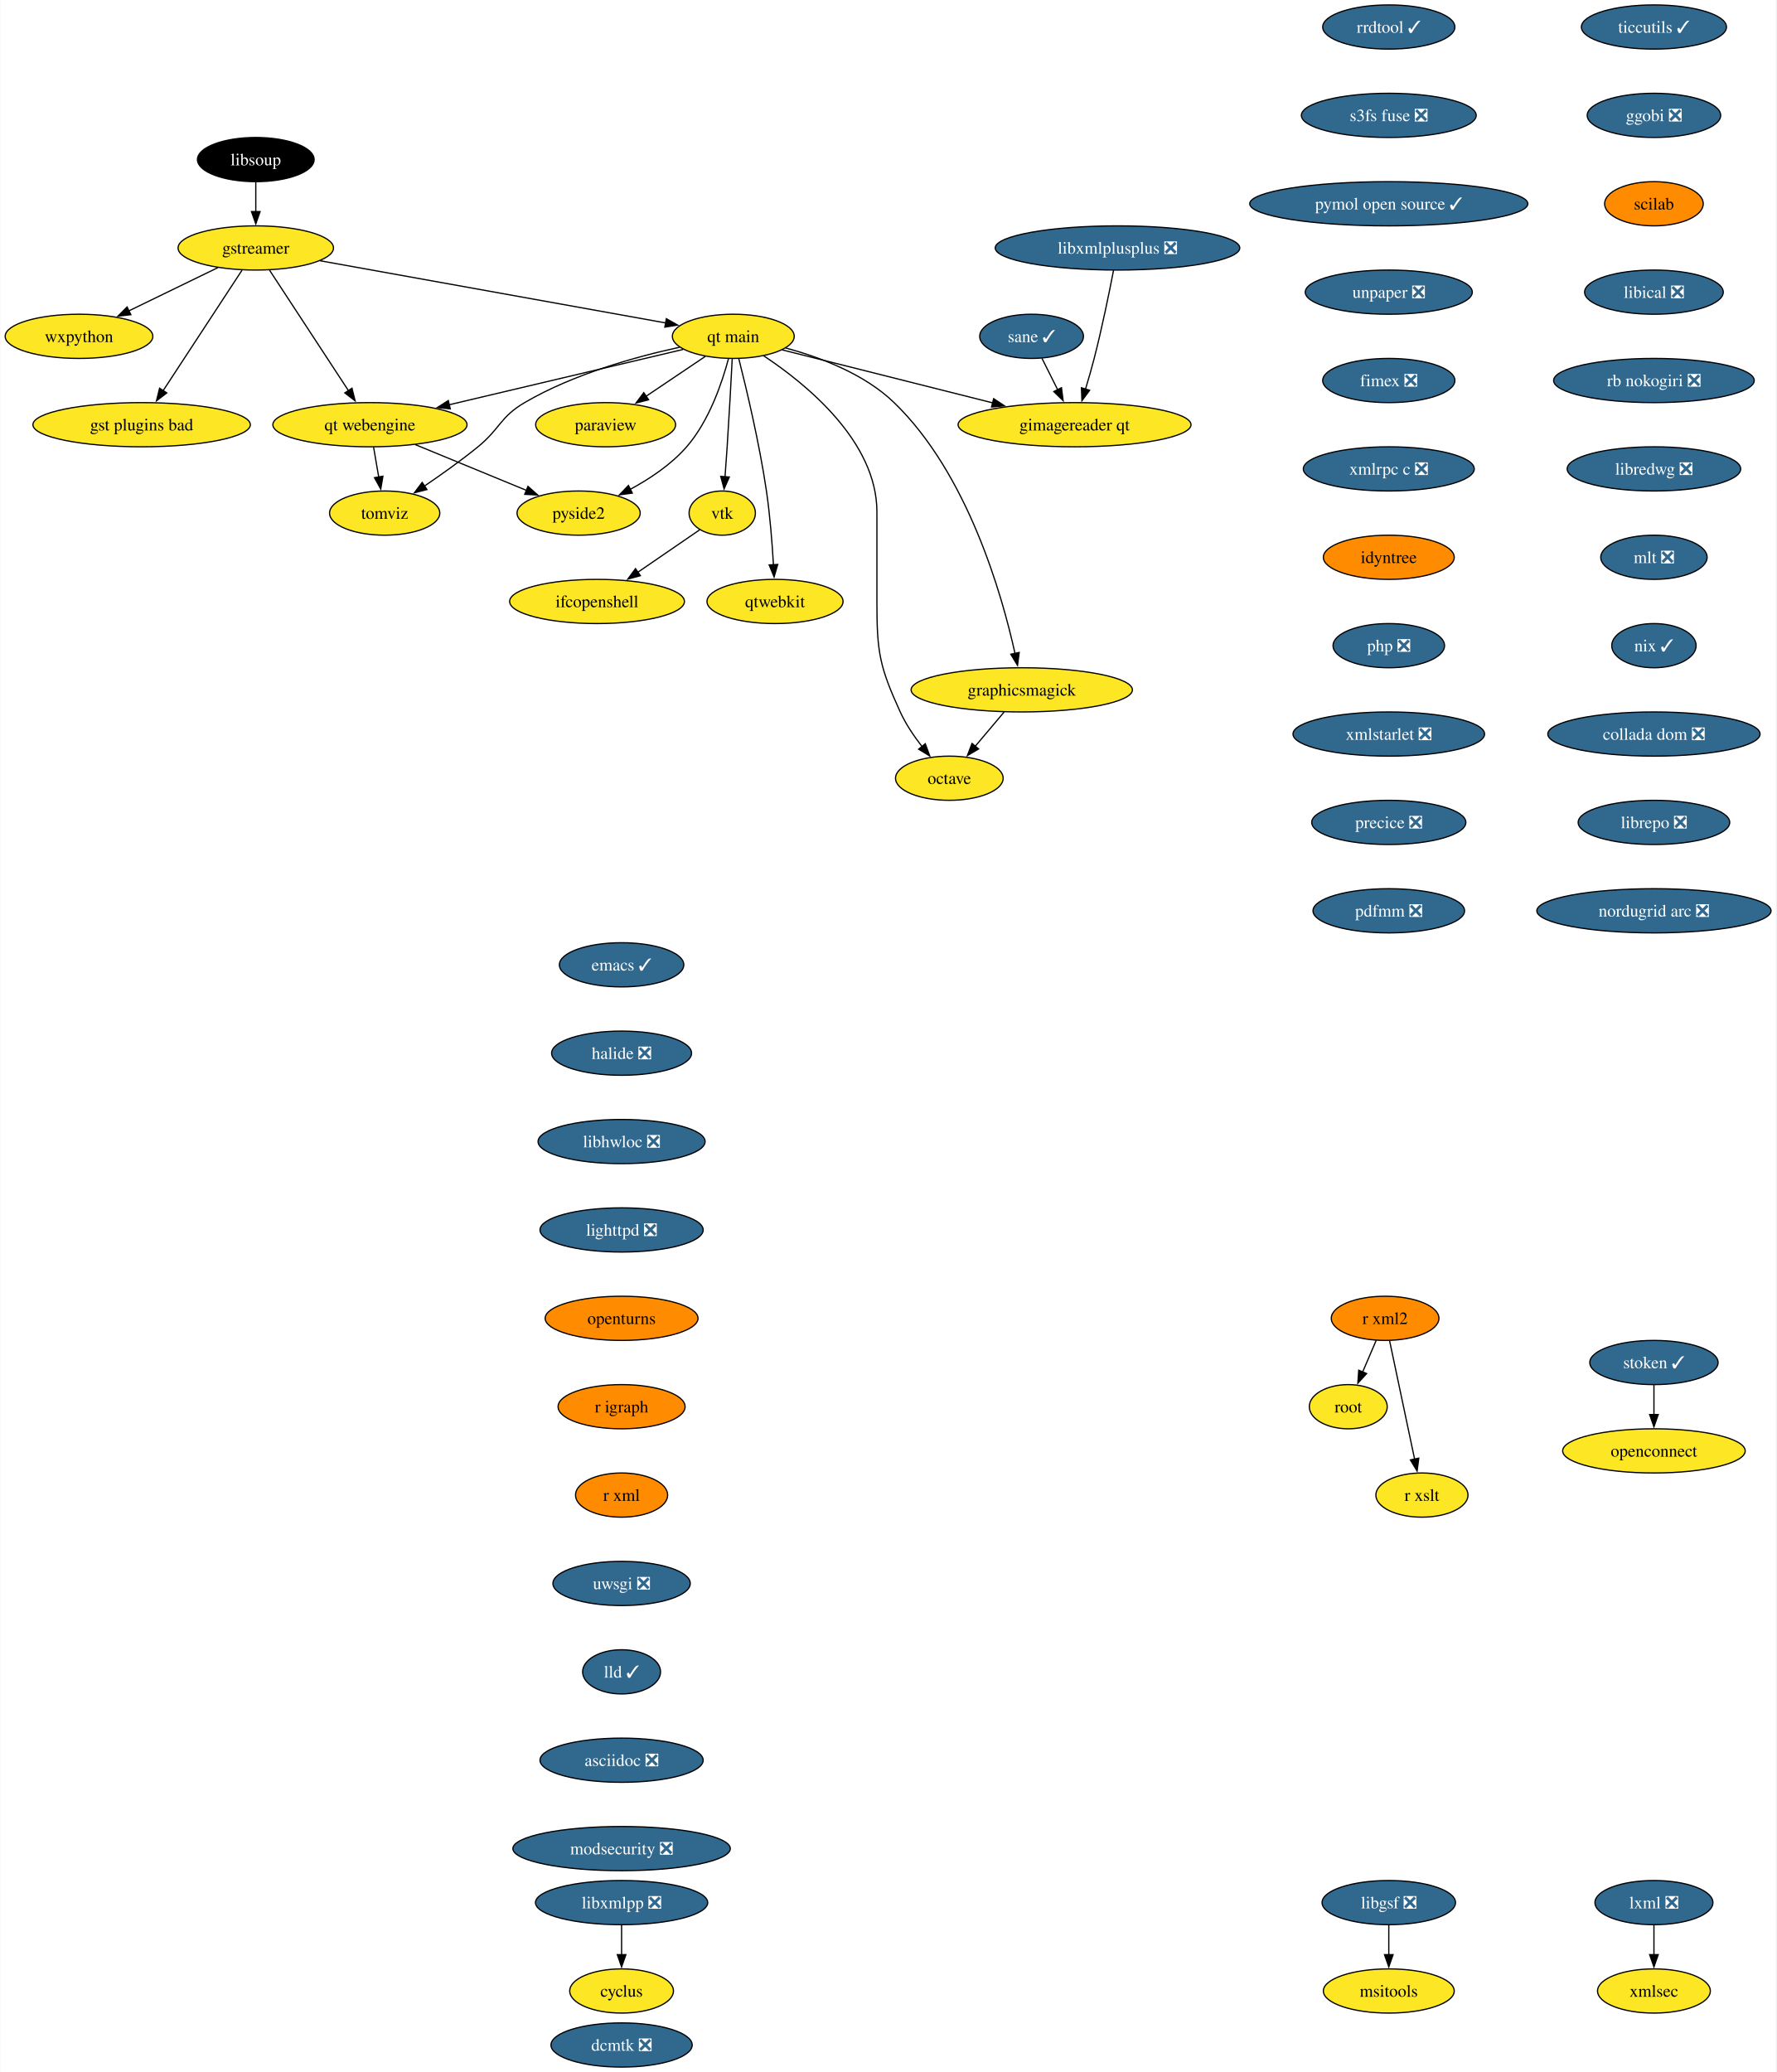
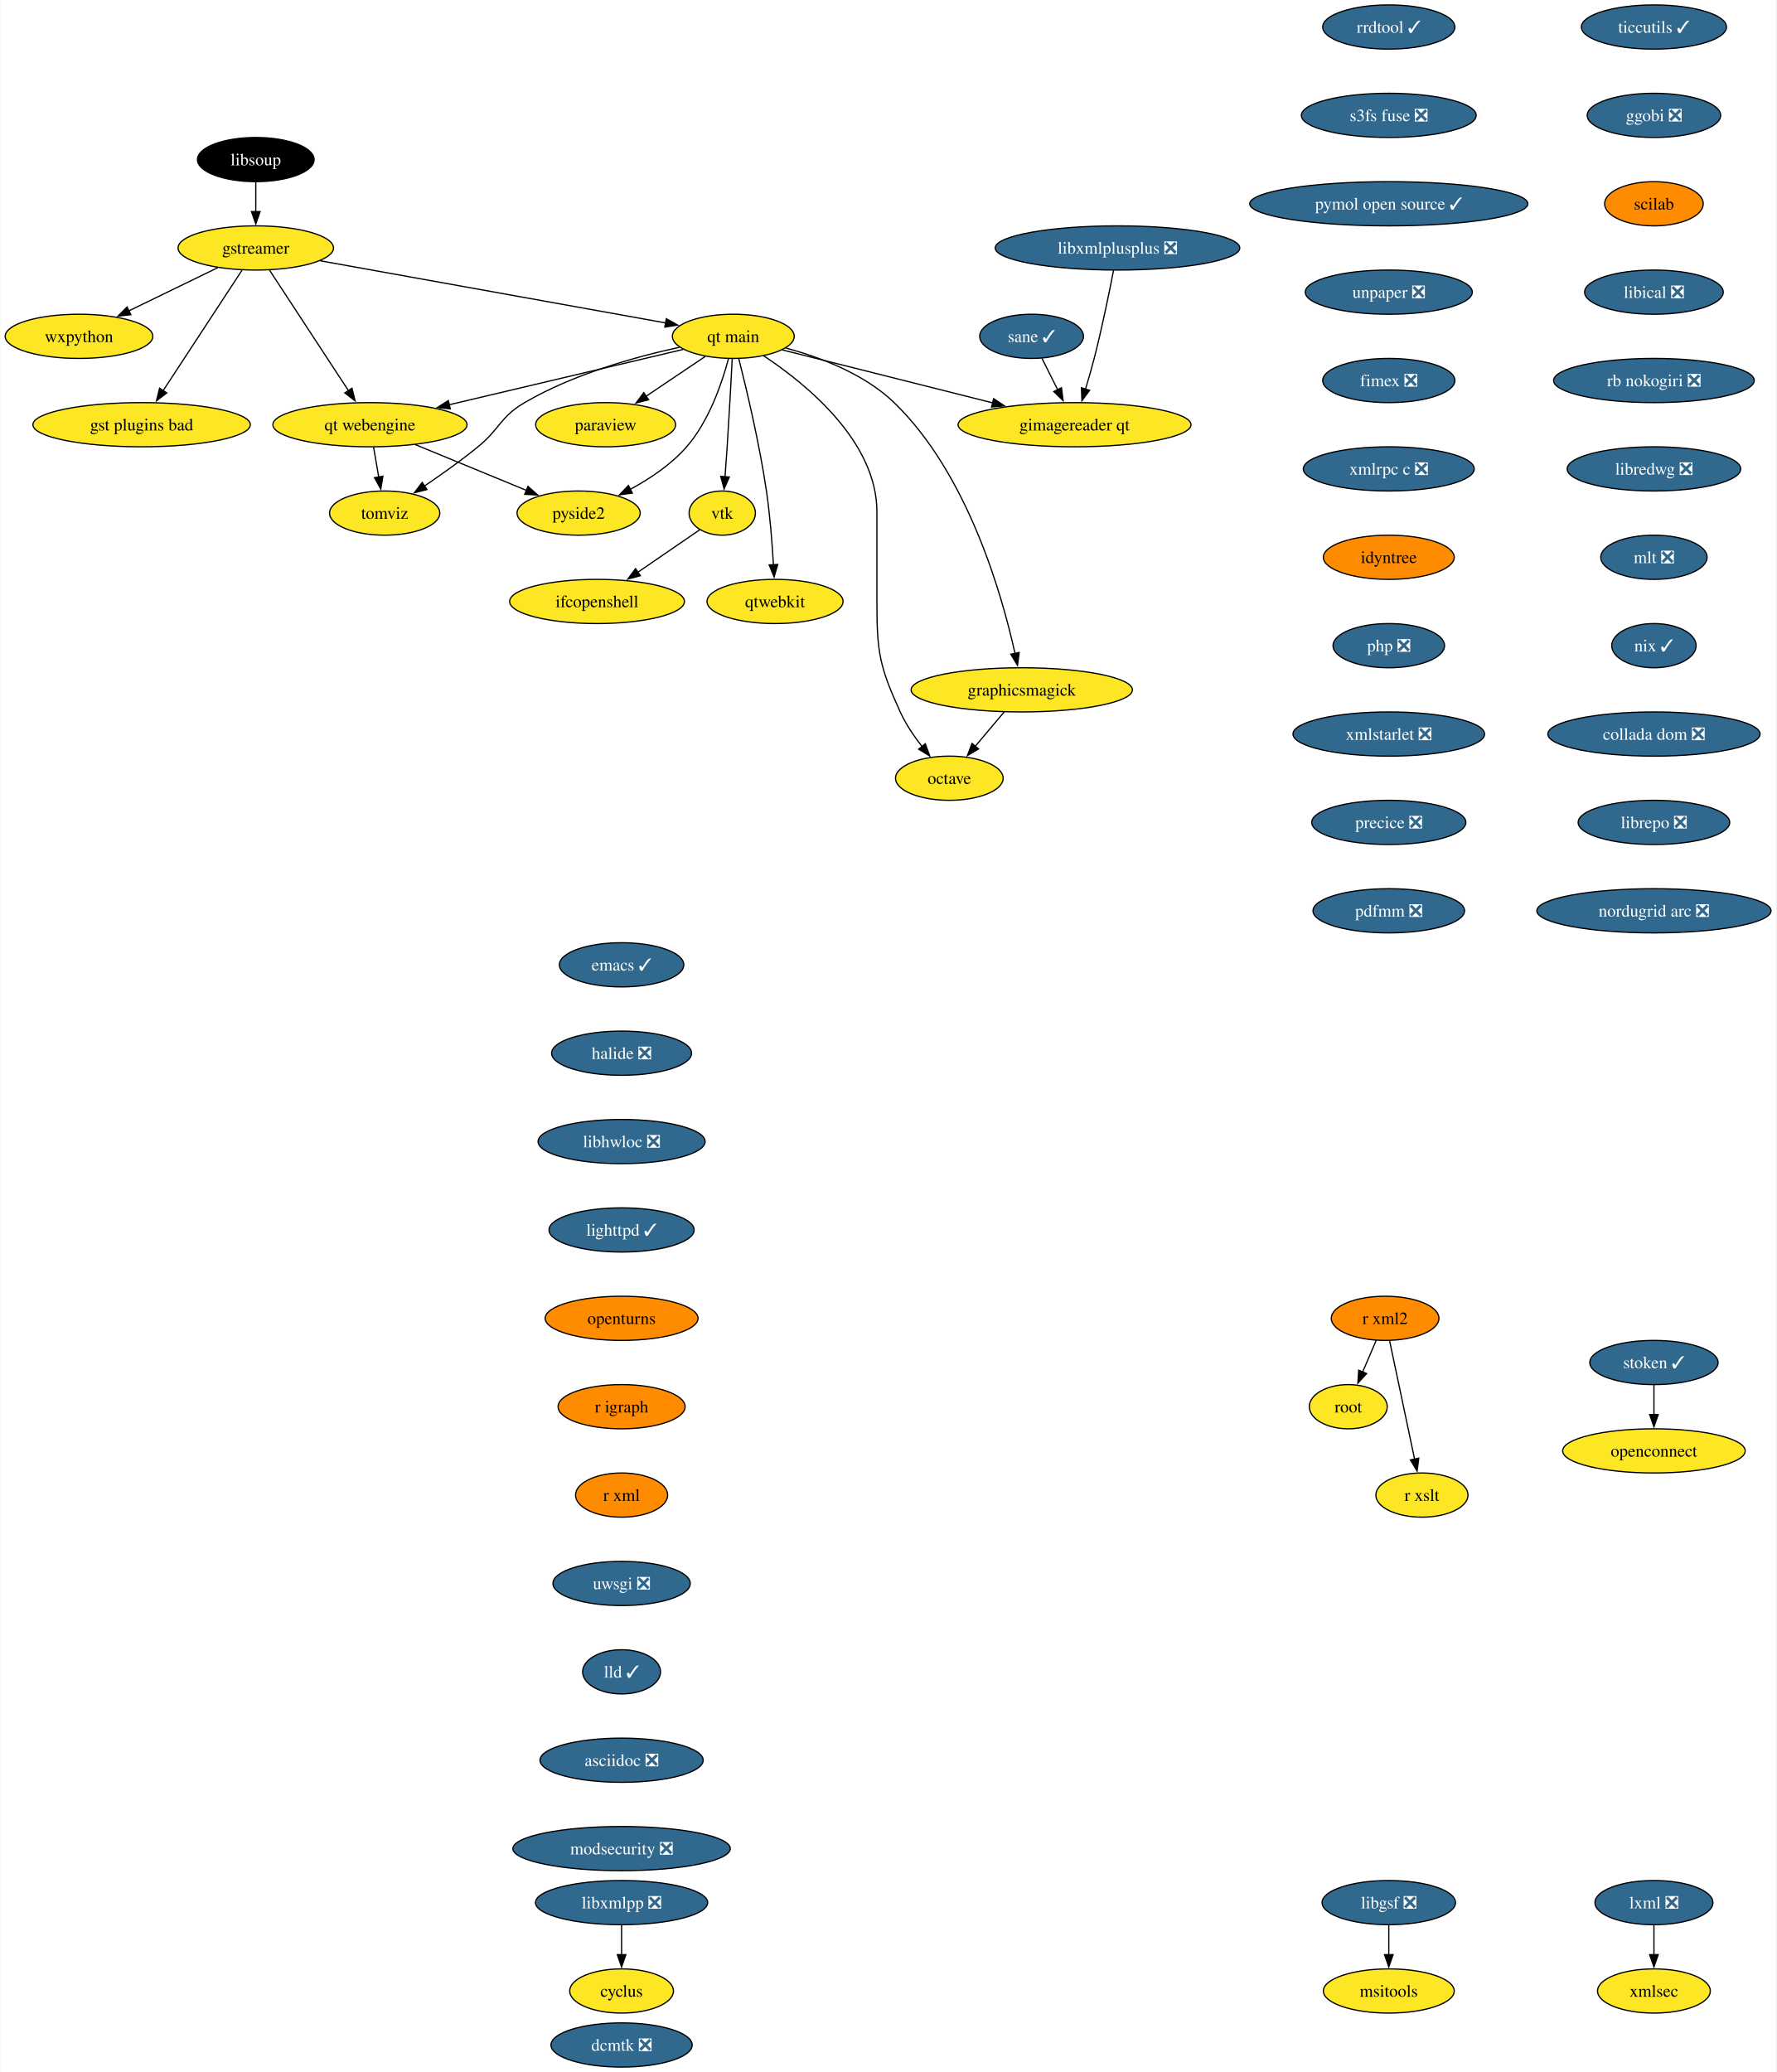
<svg xmlns="http://www.w3.org/2000/svg" xmlns:xlink="http://www.w3.org/1999/xlink" width="1447pt" height="1688pt" viewBox="0.00 0.00 1446.55 1688.00">
  <g id="graph0" class="graph" transform="scale(1 1) rotate(0) translate(4 1684)">
    <polygon fill="white" stroke="none" points="-4,4 -4,-1684 1442.55,-1684 1442.55,4 -4,4" />
    <g id="node1" class="node">
      <g id="a_node1">
        <a xlink:href="https://github.com/conda-forge/cyclus-feedstock" xlink:title="cyclus">
          <ellipse fill="#fde725" stroke="black" cx="502.15" cy="-62" rx="42.26" ry="18" />
          <text text-anchor="middle" x="502.15" y="-57.33" font-family="Times,serif" font-size="14.00">cyclus</text>
        </a>
      </g>
    </g>
    <g id="node2" class="node">
      <g id="a_node2">
        <a xlink:href="https://github.com/conda-forge/emacs-feedstock/pull/79" xlink:title="emacs ✓">
          <ellipse fill="#31688e" stroke="black" cx="502.15" cy="-898" rx="50.68" ry="18" />
          <text text-anchor="middle" x="502.15" y="-893.33" font-family="Times,serif" font-size="14.00" fill="white">emacs ✓</text>
        </a>
      </g>
    </g>
    <g id="node3" class="node">
      <g id="a_node3">
        <a xlink:href="https://github.com/conda-forge/halide-feedstock/pull/9" xlink:title="halide ❎">
          <ellipse fill="#31688e" stroke="black" cx="502.15" cy="-826" rx="57" ry="18" />
          <text text-anchor="middle" x="502.15" y="-821.33" font-family="Times,serif" font-size="14.00" fill="white">halide ❎</text>
        </a>
      </g>
    </g>
    <g id="node17" class="node">
      <g id="a_node17">
        <a xlink:href="https://github.com/conda-forge/libhwloc-feedstock/pull/71" xlink:title="libhwloc ❎">
          <ellipse fill="#31688e" stroke="black" cx="502.15" cy="-754" rx="68.04" ry="18" />
          <text text-anchor="middle" x="502.15" y="-749.33" font-family="Times,serif" font-size="14.00" fill="white">libhwloc ❎</text>
        </a>
      </g>
    </g>
    <g id="node4" class="node">
      <g id="a_node4">
        <a xlink:href="https://github.com/conda-forge/gstreamer-feedstock" xlink:title="gstreamer">
          <ellipse fill="#fde725" stroke="black" cx="204.15" cy="-1482" rx="63.31" ry="18" />
          <text text-anchor="middle" x="204.15" y="-1477.33" font-family="Times,serif" font-size="14.00">gstreamer</text>
        </a>
      </g>
    </g>
    <g id="node5" class="node">
      <g id="a_node5">
        <a xlink:href="https://github.com/conda-forge/wxpython-feedstock" xlink:title="wxpython">
          <ellipse fill="#fde725" stroke="black" cx="60.15" cy="-1410" rx="60.15" ry="18" />
          <text text-anchor="middle" x="60.15" y="-1405.33" font-family="Times,serif" font-size="14.00">wxpython</text>
        </a>
      </g>
    </g>
    <g id="edge2" class="edge">
      <path fill="none" stroke="black" d="M173.26,-1465.98C152.05,-1455.67 123.68,-1441.88 100.65,-1430.69" />
      <polygon fill="black" stroke="black" points="102.38,-1427.64 91.86,-1426.41 99.32,-1433.93 102.38,-1427.64" />
    </g>
    <g id="node6" class="node">
      <g id="a_node6">
        <a xlink:href="https://github.com/conda-forge/gst-plugins-bad-feedstock" xlink:title="gst plugins bad">
          <ellipse fill="#fde725" stroke="black" cx="111.15" cy="-1338" rx="88.56" ry="18" />
          <text text-anchor="middle" x="111.15" y="-1333.33" font-family="Times,serif" font-size="14.00">gst plugins bad</text>
        </a>
      </g>
    </g>
    <g id="edge3" class="edge">
      <path fill="none" stroke="black" d="M192.93,-1463.87C176.94,-1439.46 147.45,-1394.43 128.6,-1365.64" />
      <polygon fill="black" stroke="black" points="131.65,-1363.9 123.24,-1357.46 125.79,-1367.74 131.65,-1363.9" />
    </g>
    <g id="node7" class="node">
      <g id="a_node7">
        <a xlink:href="https://github.com/conda-forge/qt-main-feedstock" xlink:title="qt main">
          <ellipse fill="#fde725" stroke="black" cx="593.15" cy="-1410" rx="49.63" ry="18" />
          <text text-anchor="middle" x="593.15" y="-1405.33" font-family="Times,serif" font-size="14.00">qt main</text>
        </a>
      </g>
    </g>
    <g id="edge4" class="edge">
      <path fill="none" stroke="black" d="M256.61,-1471.56C330.19,-1458.32 463.39,-1434.35 538.26,-1420.88" />
      <polygon fill="black" stroke="black" points="538.6,-1424.37 547.82,-1419.16 537.36,-1417.48 538.6,-1424.37" />
    </g>
    <g id="node8" class="node">
      <g id="a_node8">
        <a xlink:href="https://github.com/conda-forge/qt-webengine-feedstock" xlink:title="qt webengine">
          <ellipse fill="#fde725" stroke="black" cx="297.15" cy="-1338" rx="79.09" ry="18" />
          <text text-anchor="middle" x="297.15" y="-1333.33" font-family="Times,serif" font-size="14.00">qt webengine</text>
        </a>
      </g>
    </g>
    <g id="edge5" class="edge">
      <path fill="none" stroke="black" d="M215.37,-1463.87C231.36,-1439.46 260.85,-1394.43 279.71,-1365.64" />
      <polygon fill="black" stroke="black" points="282.51,-1367.74 285.07,-1357.46 276.66,-1363.9 282.51,-1367.74" />
    </g>
    <g id="edge6" class="edge">
      <path fill="none" stroke="black" d="M552.31,-1399.34C502.99,-1387.68 419.46,-1367.92 361.47,-1354.21" />
      <polygon fill="black" stroke="black" points="362.6,-1350.88 352.06,-1351.99 360.99,-1357.69 362.6,-1350.88" />
    </g>
    <g id="node9" class="node">
      <g id="a_node9">
        <a xlink:href="https://github.com/conda-forge/octave-feedstock" xlink:title="octave">
          <ellipse fill="#fde725" stroke="black" cx="769.15" cy="-1050" rx="43.84" ry="18" />
          <text text-anchor="middle" x="769.15" y="-1045.33" font-family="Times,serif" font-size="14.00">octave</text>
        </a>
      </g>
    </g>
    <g id="edge7" class="edge">
      <path fill="none" stroke="black" d="M617.97,-1394.09C652.31,-1371.34 710.15,-1324.5 710.15,-1267 710.15,-1267 710.15,-1267 710.15,-1193 710.15,-1152.55 712.35,-1140.79 729.15,-1104 733.68,-1094.1 740.31,-1084.29 746.87,-1075.85" />
      <polygon fill="black" stroke="black" points="749.56,-1078.1 753.19,-1068.14 744.14,-1073.66 749.56,-1078.1" />
    </g>
    <g id="node10" class="node">
      <g id="a_node10">
        <a xlink:href="https://github.com/conda-forge/paraview-feedstock" xlink:title="paraview">
          <ellipse fill="#fde725" stroke="black" cx="489.15" cy="-1338" rx="57" ry="18" />
          <text text-anchor="middle" x="489.15" y="-1333.33" font-family="Times,serif" font-size="14.00">paraview</text>
        </a>
      </g>
    </g>
    <g id="edge8" class="edge">
      <path fill="none" stroke="black" d="M570.33,-1393.64C556.17,-1384.11 537.74,-1371.7 522.02,-1361.12" />
      <polygon fill="black" stroke="black" points="524.15,-1358.34 513.9,-1355.66 520.24,-1364.14 524.15,-1358.34" />
    </g>
    <g id="node11" class="node">
      <g id="a_node11">
        <a xlink:href="https://github.com/conda-forge/vtk-feedstock" xlink:title="vtk">
          <ellipse fill="#fde725" stroke="black" cx="584.15" cy="-1266" rx="27.01" ry="18" />
          <text text-anchor="middle" x="584.15" y="-1261.33" font-family="Times,serif" font-size="14.00">vtk</text>
        </a>
      </g>
    </g>
    <g id="edge9" class="edge">
      <path fill="none" stroke="black" d="M592.27,-1391.6C591.34,-1373.65 589.79,-1344.86 588.15,-1320 587.63,-1312.05 587,-1303.44 586.41,-1295.51" />
      <polygon fill="black" stroke="black" points="589.91,-1295.39 585.65,-1285.69 582.93,-1295.93 589.91,-1295.39" />
    </g>
    <g id="node12" class="node">
      <g id="a_node12">
        <a xlink:href="https://github.com/conda-forge/qtwebkit-feedstock" xlink:title="qtwebkit">
          <ellipse fill="#fde725" stroke="black" cx="627.15" cy="-1194" rx="55.42" ry="18" />
          <text text-anchor="middle" x="627.15" y="-1189.33" font-family="Times,serif" font-size="14.00">qtwebkit</text>
        </a>
      </g>
    </g>
    <g id="edge10" class="edge">
      <path fill="none" stroke="black" d="M597.65,-1391.74C603.73,-1367.75 614.45,-1322.88 620.15,-1284 623.08,-1264.04 624.84,-1241.36 625.86,-1223.9" />
      <polygon fill="black" stroke="black" points="629.35,-1224.16 626.39,-1213.98 622.36,-1223.78 629.35,-1224.16" />
    </g>
    <g id="node13" class="node">
      <g id="a_node13">
        <a xlink:href="https://github.com/conda-forge/pyside2-feedstock" xlink:title="pyside2">
          <ellipse fill="#fde725" stroke="black" cx="467.15" cy="-1266" rx="50.16" ry="18" />
          <text text-anchor="middle" x="467.15" y="-1261.33" font-family="Times,serif" font-size="14.00">pyside2</text>
        </a>
      </g>
    </g>
    <g id="edge11" class="edge">
      <path fill="none" stroke="black" d="M589.25,-1391.88C584.13,-1372.59 573.57,-1341.17 555.15,-1320 542.55,-1305.52 524.98,-1293.84 508.86,-1285.17" />
      <polygon fill="black" stroke="black" points="510.91,-1282.29 500.41,-1280.86 507.72,-1288.52 510.91,-1282.29" />
    </g>
    <g id="node14" class="node">
      <g id="a_node14">
        <a xlink:href="https://github.com/conda-forge/graphicsmagick-feedstock" xlink:title="graphicsmagick">
          <ellipse fill="#fde725" stroke="black" cx="828.15" cy="-1122" rx="90.14" ry="18" />
          <text text-anchor="middle" x="828.15" y="-1117.33" font-family="Times,serif" font-size="14.00">graphicsmagick</text>
        </a>
      </g>
    </g>
    <g id="edge12" class="edge">
      <path fill="none" stroke="black" d="M635.77,-1400.5C663.89,-1392.98 699.88,-1379.43 724.15,-1356 783.95,-1298.28 811.95,-1200.03 822.65,-1151.65" />
      <polygon fill="black" stroke="black" points="826.06,-1152.47 824.7,-1141.96 819.21,-1151.02 826.06,-1152.47" />
    </g>
    <g id="node15" class="node">
      <g id="a_node15">
        <a xlink:href="https://github.com/conda-forge/tomviz-feedstock" xlink:title="tomviz">
          <ellipse fill="#fde725" stroke="black" cx="309.15" cy="-1266" rx="44.9" ry="18" />
          <text text-anchor="middle" x="309.15" y="-1261.33" font-family="Times,serif" font-size="14.00">tomviz</text>
        </a>
      </g>
    </g>
    <g id="edge13" class="edge">
      <path fill="none" stroke="black" d="M549.35,-1401.1C513.62,-1393.34 462.76,-1379.22 423.15,-1356 403.08,-1344.23 403.19,-1334.69 385.15,-1320 371.4,-1308.8 355.4,-1297.42 341.64,-1288.09" />
      <polygon fill="black" stroke="black" points="343.59,-1285.18 333.33,-1282.53 339.7,-1291 343.59,-1285.18" />
    </g>
    <g id="node16" class="node">
      <g id="a_node16">
        <a xlink:href="https://github.com/conda-forge/gimagereader-qt-feedstock" xlink:title="gimagereader qt">
          <ellipse fill="#fde725" stroke="black" cx="871.15" cy="-1338" rx="94.88" ry="18" />
          <text text-anchor="middle" x="871.15" y="-1333.33" font-family="Times,serif" font-size="14.00">gimagereader qt</text>
        </a>
      </g>
    </g>
    <g id="edge14" class="edge">
      <path fill="none" stroke="black" d="M632.98,-1398.97C677.7,-1387.71 750.98,-1369.26 804.46,-1355.79" />
      <polygon fill="black" stroke="black" points="805.24,-1359.2 814.09,-1353.37 803.54,-1352.42 805.24,-1359.2" />
    </g>
    <g id="edge15" class="edge">
      <path fill="none" stroke="black" d="M334.04,-1321.81C360.68,-1310.84 396.72,-1296 424.58,-1284.53" />
      <polygon fill="black" stroke="black" points="425.89,-1287.78 433.8,-1280.73 423.22,-1281.3 425.89,-1287.78" />
    </g>
    <g id="edge16" class="edge">
      <path fill="none" stroke="black" d="M300.12,-1319.7C301.38,-1312.32 302.89,-1303.52 304.31,-1295.25" />
      <polygon fill="black" stroke="black" points="307.72,-1296.04 305.96,-1285.6 300.83,-1294.86 307.72,-1296.04" />
    </g>
    <g id="node30" class="node">
      <g id="a_node30">
        <a xlink:href="https://github.com/conda-forge/ifcopenshell-feedstock" xlink:title="ifcopenshell">
          <ellipse fill="#fde725" stroke="black" cx="482.15" cy="-1194" rx="71.2" ry="18" />
          <text text-anchor="middle" x="482.15" y="-1189.33" font-family="Times,serif" font-size="14.00">ifcopenshell</text>
        </a>
      </g>
    </g>
    <g id="edge28" class="edge">
      <path fill="none" stroke="black" d="M565.92,-1252.49C551.93,-1242.89 532.24,-1229.37 515.47,-1217.86" />
      <polygon fill="black" stroke="black" points="517.46,-1214.99 507.24,-1212.22 513.5,-1220.76 517.46,-1214.99" />
    </g>
    <g id="edge31" class="edge">
      <path fill="none" stroke="black" d="M813.87,-1104.05C806.74,-1095.59 797.97,-1085.19 790.09,-1075.84" />
      <polygon fill="black" stroke="black" points="792.99,-1073.85 783.87,-1068.46 787.64,-1078.37 792.99,-1073.85" />
    </g>
    <g id="node18" class="node">
      <g id="a_node18">
-         <a xlink:href="https://github.com/conda-forge/lighttpd-feedstock/pull/32" xlink:title="lighttpd ❎">
-           <ellipse fill="#31688e" stroke="black" cx="502.15" cy="-682" rx="66.47" ry="18" />
-           <text text-anchor="middle" x="502.15" y="-677.33" font-family="Times,serif" font-size="14.00" fill="white">lighttpd ❎</text>
+         <a xlink:href="https://github.com/conda-forge/lighttpd-feedstock/pull/32" xlink:title="lighttpd ✓">
+           <ellipse fill="#31688e" stroke="black" cx="502.15" cy="-682" rx="59.1" ry="18" />
+           <text text-anchor="middle" x="502.15" y="-677.33" font-family="Times,serif" font-size="14.00" fill="white">lighttpd ✓</text>
        </a>
      </g>
    </g>
    <g id="node20" class="node">
      <g id="a_node20">
        <a xlink:href="https://github.com/conda-forge/openturns-feedstock" xlink:title="openturns">
          <ellipse fill="#ff8c00" stroke="black" cx="502.15" cy="-610" rx="62.26" ry="18" />
          <text text-anchor="middle" x="502.15" y="-605.33" font-family="Times,serif" font-size="14.00">openturns</text>
        </a>
      </g>
    </g>
    <g id="node19" class="node">
      <g id="a_node19">
        <a xlink:href="https://github.com/conda-forge/libxmlpp-feedstock/pull/24" xlink:title="libxmlpp ❎">
          <ellipse fill="#31688e" stroke="black" cx="502.15" cy="-134" rx="70.15" ry="18" />
          <text text-anchor="middle" x="502.15" y="-129.32" font-family="Times,serif" font-size="14.00" fill="white">libxmlpp ❎</text>
        </a>
      </g>
    </g>
    <g id="edge19" class="edge">
      <path fill="none" stroke="black" d="M502.15,-115.7C502.15,-108.41 502.15,-99.73 502.15,-91.54" />
      <polygon fill="black" stroke="black" points="505.65,-91.62 502.15,-81.62 498.65,-91.62 505.65,-91.62" />
    </g>
    <g id="node23" class="node">
      <g id="a_node23">
        <a xlink:href="https://github.com/conda-forge/r-igraph-feedstock" xlink:title="r igraph">
          <ellipse fill="#ff8c00" stroke="black" cx="502.15" cy="-538" rx="51.74" ry="18" />
          <text text-anchor="middle" x="502.15" y="-533.33" font-family="Times,serif" font-size="14.00">r igraph</text>
        </a>
      </g>
    </g>
    <g id="node21" class="node">
      <g id="a_node21">
        <a xlink:href="https://github.com/conda-forge/lxml-feedstock/pull/84" xlink:title="lxml ❎">
          <ellipse fill="#31688e" stroke="black" cx="1343.15" cy="-134" rx="48.05" ry="18" />
          <text text-anchor="middle" x="1343.15" y="-129.32" font-family="Times,serif" font-size="14.00" fill="white">lxml ❎</text>
        </a>
      </g>
    </g>
    <g id="node22" class="node">
      <g id="a_node22">
        <a xlink:href="https://github.com/conda-forge/xmlsec-feedstock" xlink:title="xmlsec">
          <ellipse fill="#fde725" stroke="black" cx="1343.15" cy="-62" rx="45.95" ry="18" />
          <text text-anchor="middle" x="1343.15" y="-57.33" font-family="Times,serif" font-size="14.00">xmlsec</text>
        </a>
      </g>
    </g>
    <g id="edge21" class="edge">
      <path fill="none" stroke="black" d="M1343.15,-115.7C1343.15,-108.41 1343.15,-99.73 1343.15,-91.54" />
      <polygon fill="black" stroke="black" points="1346.65,-91.62 1343.15,-81.62 1339.65,-91.62 1346.65,-91.62" />
    </g>
    <g id="node24" class="node">
      <g id="a_node24">
        <a xlink:href="https://github.com/conda-forge/r-xml-feedstock" xlink:title="r xml">
          <ellipse fill="#ff8c00" stroke="black" cx="502.15" cy="-466" rx="37.53" ry="18" />
          <text text-anchor="middle" x="502.15" y="-461.32" font-family="Times,serif" font-size="14.00">r xml</text>
        </a>
      </g>
    </g>
    <g id="node25" class="node">
      <g id="a_node25">
        <a xlink:href="https://github.com/conda-forge/uwsgi-feedstock/pull/74" xlink:title="uwsgi ❎">
          <ellipse fill="#31688e" stroke="black" cx="502.15" cy="-394" rx="55.94" ry="18" />
          <text text-anchor="middle" x="502.15" y="-389.32" font-family="Times,serif" font-size="14.00" fill="white">uwsgi ❎</text>
        </a>
      </g>
    </g>
    <g id="node29" class="node">
      <g id="a_node29">
        <a xlink:href="https://github.com/conda-forge/lld-feedstock/pull/83" xlink:title="lld ✓">
          <ellipse fill="#31688e" stroke="black" cx="502.15" cy="-322" rx="31.74" ry="18" />
          <text text-anchor="middle" x="502.15" y="-317.32" font-family="Times,serif" font-size="14.00" fill="white">lld ✓</text>
        </a>
      </g>
    </g>
    <g id="node26" class="node">
      <g id="a_node26">
        <a xlink:href="https://github.com/conda-forge/r-xml2-feedstock" xlink:title="r xml2">
          <ellipse fill="#ff8c00" stroke="black" cx="1124.15" cy="-610" rx="43.84" ry="18" />
          <text text-anchor="middle" x="1124.15" y="-605.33" font-family="Times,serif" font-size="14.00">r xml2</text>
        </a>
      </g>
    </g>
    <g id="node27" class="node">
      <g id="a_node27">
        <a xlink:href="https://github.com/conda-forge/root-feedstock" xlink:title="root">
          <ellipse fill="#fde725" stroke="black" cx="1094.15" cy="-538" rx="31.74" ry="18" />
          <text text-anchor="middle" x="1094.15" y="-533.33" font-family="Times,serif" font-size="14.00">root</text>
        </a>
      </g>
    </g>
    <g id="edge25" class="edge">
      <path fill="none" stroke="black" d="M1116.89,-592.05C1113.57,-584.32 1109.56,-574.96 1105.84,-566.27" />
      <polygon fill="black" stroke="black" points="1109.1,-564.99 1101.94,-557.18 1102.67,-567.75 1109.1,-564.99" />
    </g>
    <g id="node28" class="node">
      <g id="a_node28">
        <a xlink:href="https://github.com/conda-forge/r-xslt-feedstock" xlink:title="r xslt">
          <ellipse fill="#fde725" stroke="black" cx="1154.15" cy="-466" rx="37.53" ry="18" />
          <text text-anchor="middle" x="1154.15" y="-461.32" font-family="Times,serif" font-size="14.00">r xslt</text>
        </a>
      </g>
    </g>
    <g id="edge26" class="edge">
      <path fill="none" stroke="black" d="M1127.83,-591.59C1132.92,-567.5 1142.16,-523.75 1148.23,-495.03" />
      <polygon fill="black" stroke="black" points="1151.58,-496.1 1150.22,-485.59 1144.73,-494.65 1151.58,-496.1" />
    </g>
    <g id="node31" class="node">
      <g id="a_node31">
        <a xlink:href="https://github.com/conda-forge/asciidoc-feedstock/pull/22" xlink:title="asciidoc ❎">
          <ellipse fill="#31688e" stroke="black" cx="502.15" cy="-250" rx="66.47" ry="18" />
          <text text-anchor="middle" x="502.15" y="-245.32" font-family="Times,serif" font-size="14.00" fill="white">asciidoc ❎</text>
        </a>
      </g>
    </g>
    <g id="node32" class="node">
      <g id="a_node32">
        <a xlink:href="https://github.com/conda-forge/modsecurity-feedstock/pull/13" xlink:title="modsecurity ❎">
          <ellipse fill="#31688e" stroke="black" cx="502.15" cy="-178" rx="88.56" ry="18" />
          <text text-anchor="middle" x="502.15" y="-173.32" font-family="Times,serif" font-size="14.00" fill="white">modsecurity ❎</text>
        </a>
      </g>
    </g>
    <g id="node33" class="node">
      <g id="a_node33">
        <a xlink:href="https://github.com/conda-forge/ticcutils-feedstock/pull/33" xlink:title="ticcutils ✓">
          <ellipse fill="#31688e" stroke="black" cx="1343.15" cy="-1662" rx="59.1" ry="18" />
          <text text-anchor="middle" x="1343.15" y="-1657.33" font-family="Times,serif" font-size="14.00" fill="white">ticcutils ✓</text>
        </a>
      </g>
    </g>
    <g id="node34" class="node">
      <g id="a_node34">
        <a xlink:href="https://github.com/conda-forge/ggobi-feedstock/pull/4" xlink:title="ggobi ❎">
          <ellipse fill="#31688e" stroke="black" cx="1343.15" cy="-1590" rx="54.36" ry="18" />
          <text text-anchor="middle" x="1343.15" y="-1585.33" font-family="Times,serif" font-size="14.00" fill="white">ggobi ❎</text>
        </a>
      </g>
    </g>
    <g id="node35" class="node">
      <g id="a_node35">
        <a xlink:href="https://github.com/conda-forge/scilab-feedstock" xlink:title="scilab">
          <ellipse fill="#ff8c00" stroke="black" cx="1343.15" cy="-1518" rx="40.16" ry="18" />
          <text text-anchor="middle" x="1343.15" y="-1513.33" font-family="Times,serif" font-size="14.00">scilab</text>
        </a>
      </g>
    </g>
    <g id="node36" class="node">
      <g id="a_node36">
        <a xlink:href="https://github.com/conda-forge/libical-feedstock/pull/26" xlink:title="libical ❎">
          <ellipse fill="#31688e" stroke="black" cx="1343.15" cy="-1446" rx="56.47" ry="18" />
          <text text-anchor="middle" x="1343.15" y="-1441.33" font-family="Times,serif" font-size="14.00" fill="white">libical ❎</text>
        </a>
      </g>
    </g>
    <g id="node37" class="node">
      <g id="a_node37">
        <a xlink:href="https://github.com/conda-forge/rb-nokogiri-feedstock/pull/15" xlink:title="rb nokogiri ❎">
          <ellipse fill="#31688e" stroke="black" cx="1343.15" cy="-1374" rx="81.72" ry="18" />
          <text text-anchor="middle" x="1343.15" y="-1369.33" font-family="Times,serif" font-size="14.00" fill="white">rb nokogiri ❎</text>
        </a>
      </g>
    </g>
    <g id="node40" class="node">
      <g id="a_node40">
        <a xlink:href="https://github.com/conda-forge/libredwg-feedstock/pull/86" xlink:title="libredwg ❎">
          <ellipse fill="#31688e" stroke="black" cx="1343.15" cy="-1302" rx="70.68" ry="18" />
          <text text-anchor="middle" x="1343.15" y="-1297.33" font-family="Times,serif" font-size="14.00" fill="white">libredwg ❎</text>
        </a>
      </g>
    </g>
    <g id="node38" class="node">
      <g id="a_node38">
        <a xlink:href="https://github.com/conda-forge/libgsf-feedstock/pull/14" xlink:title="libgsf ❎">
          <ellipse fill="#31688e" stroke="black" cx="1127.15" cy="-134" rx="54.36" ry="18" />
          <text text-anchor="middle" x="1127.15" y="-129.32" font-family="Times,serif" font-size="14.00" fill="white">libgsf ❎</text>
        </a>
      </g>
    </g>
    <g id="node39" class="node">
      <g id="a_node39">
        <a xlink:href="https://github.com/conda-forge/msitools-feedstock" xlink:title="msitools">
          <ellipse fill="#fde725" stroke="black" cx="1127.15" cy="-62" rx="53.31" ry="18" />
          <text text-anchor="middle" x="1127.15" y="-57.33" font-family="Times,serif" font-size="14.00">msitools</text>
        </a>
      </g>
    </g>
    <g id="edge36" class="edge">
      <path fill="none" stroke="black" d="M1127.15,-115.7C1127.15,-108.41 1127.15,-99.73 1127.15,-91.54" />
      <polygon fill="black" stroke="black" points="1130.65,-91.62 1127.15,-81.62 1123.65,-91.62 1130.65,-91.62" />
    </g>
    <g id="node41" class="node">
      <g id="a_node41">
        <a xlink:href="https://github.com/conda-forge/mlt-feedstock/pull/26" xlink:title="mlt ❎">
          <ellipse fill="#31688e" stroke="black" cx="1343.15" cy="-1230" rx="43.32" ry="18" />
          <text text-anchor="middle" x="1343.15" y="-1225.33" font-family="Times,serif" font-size="14.00" fill="white">mlt ❎</text>
        </a>
      </g>
    </g>
    <g id="node42" class="node">
      <g id="a_node42">
        <a xlink:href="https://github.com/conda-forge/nix-feedstock/pull/24" xlink:title="nix ✓">
          <ellipse fill="#31688e" stroke="black" cx="1343.15" cy="-1158" rx="34.37" ry="18" />
          <text text-anchor="middle" x="1343.15" y="-1153.33" font-family="Times,serif" font-size="14.00" fill="white">nix ✓</text>
        </a>
      </g>
    </g>
    <g id="node43" class="node">
      <g id="a_node43">
        <a xlink:href="https://github.com/conda-forge/collada-dom-feedstock/pull/9" xlink:title="collada dom ❎">
          <ellipse fill="#31688e" stroke="black" cx="1343.15" cy="-1086" rx="86.46" ry="18" />
          <text text-anchor="middle" x="1343.15" y="-1081.33" font-family="Times,serif" font-size="14.00" fill="white">collada dom ❎</text>
        </a>
      </g>
    </g>
    <g id="node44" class="node">
      <g id="a_node44">
        <a xlink:href="https://github.com/conda-forge/librepo-feedstock/pull/33" xlink:title="librepo ❎">
          <ellipse fill="#31688e" stroke="black" cx="1343.15" cy="-1014" rx="61.73" ry="18" />
          <text text-anchor="middle" x="1343.15" y="-1009.33" font-family="Times,serif" font-size="14.00" fill="white">librepo ❎</text>
        </a>
      </g>
    </g>
    <g id="node45" class="node">
      <g id="a_node45">
        <a xlink:href="https://github.com/conda-forge/nordugrid-arc-feedstock/pull/51" xlink:title="nordugrid arc ❎">
          <ellipse fill="#31688e" stroke="black" cx="1343.15" cy="-942" rx="95.4" ry="18" />
          <text text-anchor="middle" x="1343.15" y="-937.33" font-family="Times,serif" font-size="14.00" fill="white">nordugrid arc ❎</text>
        </a>
      </g>
    </g>
    <g id="node46" class="node">
      <g id="a_node46">
        <a xlink:href="https://github.com/conda-forge/openconnect-feedstock" xlink:title="openconnect">
          <ellipse fill="#fde725" stroke="black" cx="1343.15" cy="-502" rx="74.36" ry="18" />
          <text text-anchor="middle" x="1343.15" y="-497.32" font-family="Times,serif" font-size="14.00">openconnect</text>
        </a>
      </g>
    </g>
    <g id="node47" class="node">
      <g id="a_node47">
        <a xlink:href="https://github.com/conda-forge/stoken-feedstock/pull/14" xlink:title="stoken ✓">
          <ellipse fill="#31688e" stroke="black" cx="1343.15" cy="-574" rx="52.26" ry="18" />
          <text text-anchor="middle" x="1343.15" y="-569.33" font-family="Times,serif" font-size="14.00" fill="white">stoken ✓</text>
        </a>
      </g>
    </g>
    <g id="edge43" class="edge">
      <path fill="none" stroke="black" d="M1343.15,-555.7C1343.15,-548.41 1343.15,-539.73 1343.15,-531.54" />
      <polygon fill="black" stroke="black" points="1346.65,-531.62 1343.15,-521.62 1339.65,-531.62 1346.65,-531.62" />
    </g>
    <g id="node48" class="node">
      <g id="a_node48">
        <a xlink:href="https://github.com/conda-forge/libsoup-feedstock" xlink:title="libsoup">
          <ellipse fill="#000000" stroke="black" cx="204.15" cy="-1554" rx="47.53" ry="18" />
          <text text-anchor="middle" x="204.15" y="-1549.33" font-family="Times,serif" font-size="14.00" fill="white">libsoup</text>
        </a>
      </g>
    </g>
    <g id="edge44" class="edge">
      <path fill="none" stroke="black" d="M204.15,-1535.7C204.15,-1528.41 204.15,-1519.73 204.15,-1511.54" />
      <polygon fill="black" stroke="black" points="207.65,-1511.62 204.15,-1501.62 200.65,-1511.62 207.65,-1511.62" />
    </g>
    <g id="node49" class="node">
      <g id="a_node49">
        <a xlink:href="https://github.com/conda-forge/rrdtool-feedstock/pull/12" xlink:title="rrdtool ✓">
          <ellipse fill="#31688e" stroke="black" cx="1127.15" cy="-1662" rx="53.84" ry="18" />
          <text text-anchor="middle" x="1127.15" y="-1657.33" font-family="Times,serif" font-size="14.00" fill="white">rrdtool ✓</text>
        </a>
      </g>
    </g>
    <g id="node50" class="node">
      <g id="a_node50">
        <a xlink:href="https://github.com/conda-forge/s3fs-fuse-feedstock/pull/14" xlink:title="s3fs fuse ❎">
          <ellipse fill="#31688e" stroke="black" cx="1127.15" cy="-1590" rx="71.2" ry="18" />
          <text text-anchor="middle" x="1127.15" y="-1585.33" font-family="Times,serif" font-size="14.00" fill="white">s3fs fuse ❎</text>
        </a>
      </g>
    </g>
    <g id="node51" class="node">
      <g id="a_node51">
        <a xlink:href="https://github.com/conda-forge/pymol-open-source-feedstock/pull/23" xlink:title="pymol open source ✓">
          <ellipse fill="#31688e" stroke="black" cx="1127.15" cy="-1518" rx="113.29" ry="18" />
          <text text-anchor="middle" x="1127.15" y="-1513.33" font-family="Times,serif" font-size="14.00" fill="white">pymol open source ✓</text>
        </a>
      </g>
    </g>
    <g id="node52" class="node">
      <g id="a_node52">
        <a xlink:href="https://github.com/conda-forge/unpaper-feedstock/pull/7" xlink:title="unpaper ❎">
          <ellipse fill="#31688e" stroke="black" cx="1127.15" cy="-1446" rx="68.04" ry="18" />
          <text text-anchor="middle" x="1127.15" y="-1441.33" font-family="Times,serif" font-size="14.00" fill="white">unpaper ❎</text>
        </a>
      </g>
    </g>
    <g id="node53" class="node">
      <g id="a_node53">
        <a xlink:href="https://github.com/conda-forge/fimex-feedstock/pull/72" xlink:title="fimex ❎">
          <ellipse fill="#31688e" stroke="black" cx="1127.15" cy="-1374" rx="53.84" ry="18" />
          <text text-anchor="middle" x="1127.15" y="-1369.33" font-family="Times,serif" font-size="14.00" fill="white">fimex ❎</text>
        </a>
      </g>
    </g>
    <g id="node54" class="node">
      <g id="a_node54">
        <a xlink:href="https://github.com/conda-forge/xmlrpc-c-feedstock/pull/4" xlink:title="xmlrpc c ❎">
          <ellipse fill="#31688e" stroke="black" cx="1127.15" cy="-1302" rx="69.62" ry="18" />
          <text text-anchor="middle" x="1127.15" y="-1297.33" font-family="Times,serif" font-size="14.00" fill="white">xmlrpc c ❎</text>
        </a>
      </g>
    </g>
    <g id="node55" class="node">
      <g id="a_node55">
        <a xlink:href="https://github.com/conda-forge/idyntree-feedstock" xlink:title="idyntree">
          <ellipse fill="#ff8c00" stroke="black" cx="1127.15" cy="-1230" rx="53.31" ry="18" />
          <text text-anchor="middle" x="1127.15" y="-1225.33" font-family="Times,serif" font-size="14.00">idyntree</text>
        </a>
      </g>
    </g>
    <g id="node56" class="node">
      <g id="a_node56">
        <a xlink:href="https://github.com/conda-forge/php-feedstock/pull/88" xlink:title="php ❎">
          <ellipse fill="#31688e" stroke="black" cx="1127.15" cy="-1158" rx="45.42" ry="18" />
          <text text-anchor="middle" x="1127.15" y="-1153.33" font-family="Times,serif" font-size="14.00" fill="white">php ❎</text>
        </a>
      </g>
    </g>
    <g id="node57" class="node">
      <g id="a_node57">
        <a xlink:href="https://github.com/conda-forge/xmlstarlet-feedstock/pull/2" xlink:title="xmlstarlet ❎">
          <ellipse fill="#31688e" stroke="black" cx="1127.15" cy="-1086" rx="78.04" ry="18" />
          <text text-anchor="middle" x="1127.15" y="-1081.33" font-family="Times,serif" font-size="14.00" fill="white">xmlstarlet ❎</text>
        </a>
      </g>
    </g>
    <g id="node59" class="node">
      <g id="a_node59">
        <a xlink:href="https://github.com/conda-forge/precice-feedstock/pull/24" xlink:title="precice ❎">
          <ellipse fill="#31688e" stroke="black" cx="1127.15" cy="-1014" rx="62.78" ry="18" />
          <text text-anchor="middle" x="1127.15" y="-1009.33" font-family="Times,serif" font-size="14.00" fill="white">precice ❎</text>
        </a>
      </g>
    </g>
    <g id="node58" class="node">
      <g id="a_node58">
        <a xlink:href="https://github.com/conda-forge/sane-feedstock/pull/20" xlink:title="sane ✓">
          <ellipse fill="#31688e" stroke="black" cx="836.15" cy="-1410" rx="42.26" ry="18" />
          <text text-anchor="middle" x="836.15" y="-1405.33" font-family="Times,serif" font-size="14.00" fill="white">sane ✓</text>
        </a>
      </g>
    </g>
    <g id="edge53" class="edge">
      <path fill="none" stroke="black" d="M844.62,-1392.05C848.48,-1384.35 853.14,-1375.03 857.47,-1366.36" />
      <polygon fill="black" stroke="black" points="860.5,-1368.14 861.84,-1357.63 854.24,-1365.01 860.5,-1368.14" />
    </g>
    <g id="node61" class="node">
      <g id="a_node61">
        <a xlink:href="https://github.com/conda-forge/pdfmm-feedstock/pull/7" xlink:title="pdfmm ❎">
          <ellipse fill="#31688e" stroke="black" cx="1127.15" cy="-942" rx="61.73" ry="18" />
          <text text-anchor="middle" x="1127.15" y="-937.33" font-family="Times,serif" font-size="14.00" fill="white">pdfmm ❎</text>
        </a>
      </g>
    </g>
    <g id="node60" class="node">
      <g id="a_node60">
        <a xlink:href="https://github.com/conda-forge/libxmlplusplus-feedstock/pull/5" xlink:title="libxmlplusplus ❎">
          <ellipse fill="#31688e" stroke="black" cx="906.15" cy="-1482" rx="99.61" ry="18" />
          <text text-anchor="middle" x="906.15" y="-1477.33" font-family="Times,serif" font-size="14.00" fill="white">libxmlplusplus ❎</text>
        </a>
      </g>
    </g>
    <g id="edge55" class="edge">
      <path fill="none" stroke="black" d="M902.93,-1463.84C899.44,-1445.84 893.53,-1416.79 887.15,-1392 885.04,-1383.78 882.48,-1374.91 880.03,-1366.84" />
      <polygon fill="black" stroke="black" points="883.45,-1366.05 877.15,-1357.53 876.76,-1368.12 883.45,-1366.05" />
    </g>
    <g id="node62" class="node">
      <g id="a_node62">
        <a xlink:href="https://github.com/conda-forge/dcmtk-feedstock/pull/7" xlink:title="dcmtk ❎">
          <ellipse fill="#31688e" stroke="black" cx="502.15" cy="-18" rx="57.52" ry="18" />
          <text text-anchor="middle" x="502.15" y="-13.32" font-family="Times,serif" font-size="14.00" fill="white">dcmtk ❎</text>
        </a>
      </g>
    </g>
  </g>
</svg>
